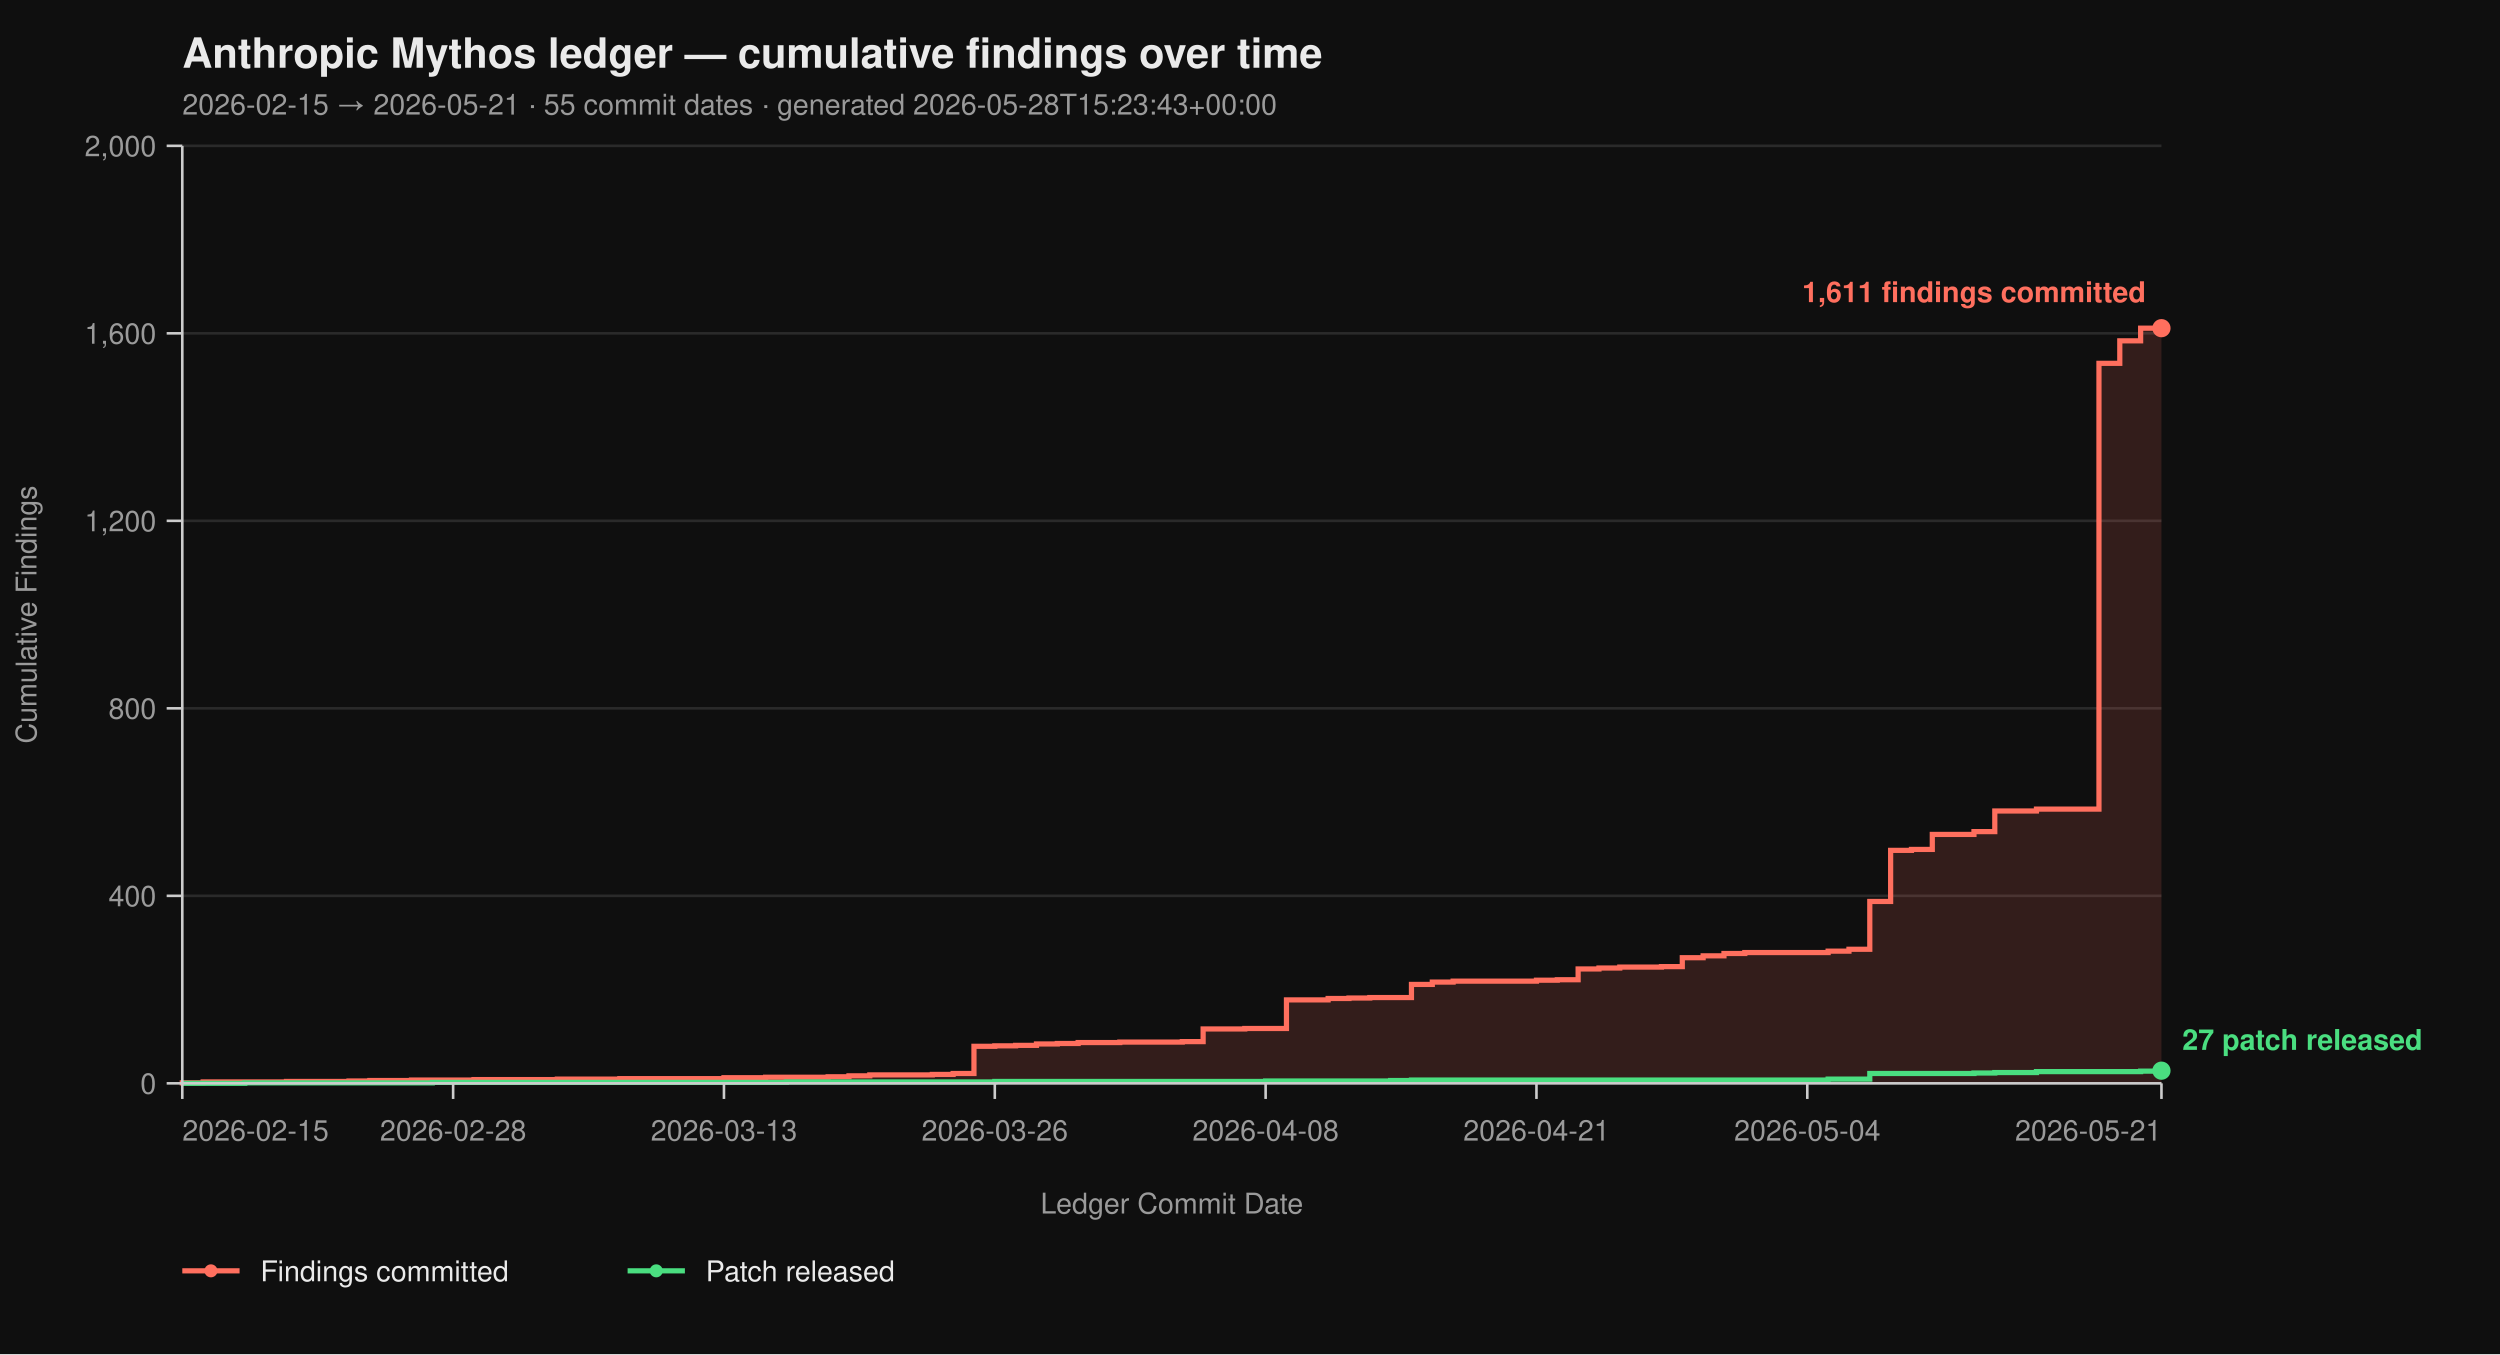
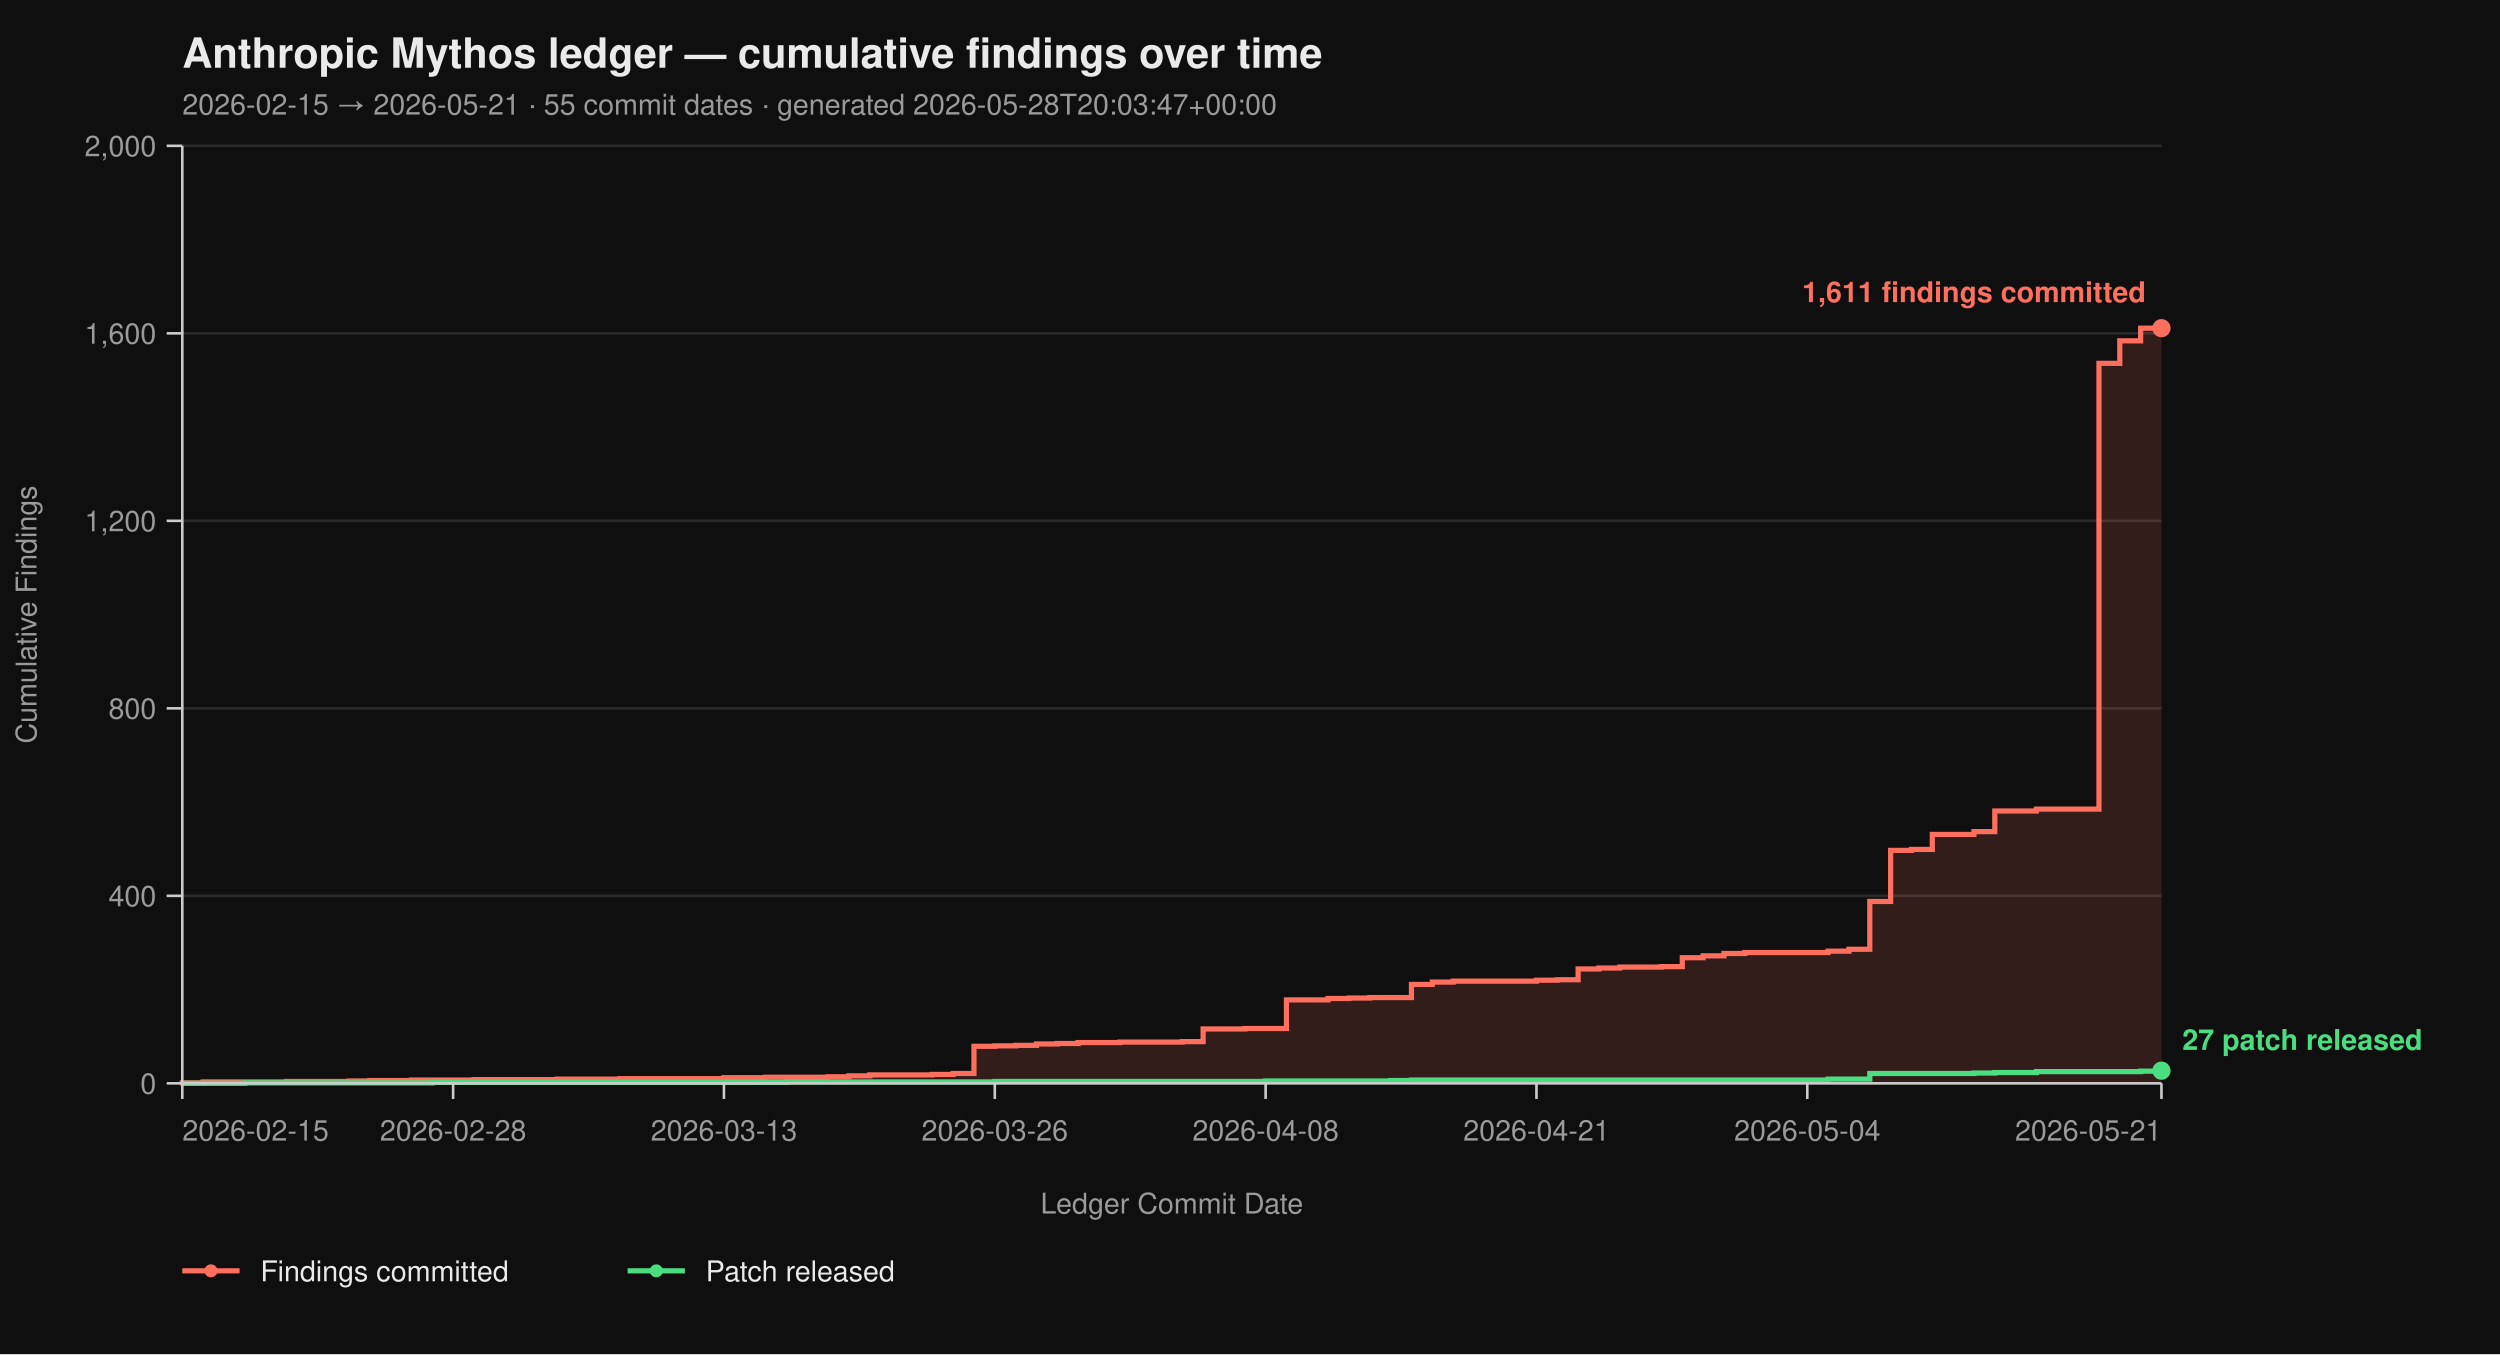
<svg xmlns="http://www.w3.org/2000/svg" viewBox="0 0 960 520" width="960" height="520" font-family="-apple-system, BlinkMacSystemFont, 'Segoe UI', Helvetica, Arial, sans-serif">
  <rect width="100%" height="100%" fill="#0f0f0f" />
  <text x="70" y="26" fill="#eaeaea" font-size="16" font-weight="700">Anthropic Mythos ledger — cumulative findings over time</text>
-   <text x="70" y="44" fill="#9a9a9a" font-size="11">2026-02-15 → 2026-05-21  ·  55 commit dates  ·  generated 2026-05-28T15:23:43+00:00</text>
+   <text x="70" y="44" fill="#9a9a9a" font-size="11">2026-02-15 → 2026-05-21  ·  55 commit dates  ·  generated 2026-05-28T20:03:47+00:00</text>
  <line x1="70" y1="416.00" x2="830" y2="416.00" stroke="#2a2a2a" stroke-width="1" />
  <line x1="70" y1="344.00" x2="830" y2="344.00" stroke="#2a2a2a" stroke-width="1" />
  <line x1="70" y1="272.00" x2="830" y2="272.00" stroke="#2a2a2a" stroke-width="1" />
  <line x1="70" y1="200.00" x2="830" y2="200.00" stroke="#2a2a2a" stroke-width="1" />
  <line x1="70" y1="128.00" x2="830" y2="128.00" stroke="#2a2a2a" stroke-width="1" />
  <line x1="70" y1="56.00" x2="830" y2="56.00" stroke="#2a2a2a" stroke-width="1" />
  <path d="M 70.00 416.00 L 70.00 416.00 L 70.00 415.82 L 78.00 415.82 L 78.00 415.46 L 110.00 415.46 L 110.00 415.28 L 134.00 415.28 L 134.00 415.10 L 142.00 415.10 L 142.00 414.92 L 158.00 414.92 L 158.00 414.74 L 182.00 414.74 L 182.00 414.56 L 214.00 414.56 L 214.00 414.38 L 238.00 414.38 L 238.00 414.20 L 278.00 414.20 L 278.00 413.84 L 294.00 413.84 L 294.00 413.66 L 318.00 413.66 L 318.00 413.48 L 326.00 413.48 L 326.00 413.12 L 334.00 413.12 L 334.00 412.76 L 358.00 412.76 L 358.00 412.58 L 366.00 412.58 L 366.00 412.22 L 374.00 412.22 L 374.00 401.78 L 382.00 401.78 L 382.00 401.60 L 390.00 401.60 L 390.00 401.42 L 398.00 401.42 L 398.00 400.88 L 406.00 400.88 L 406.00 400.70 L 414.00 400.70 L 414.00 400.34 L 430.00 400.34 L 430.00 400.16 L 454.00 400.16 L 454.00 399.98 L 462.00 399.98 L 462.00 395.12 L 478.00 395.12 L 478.00 394.94 L 494.00 394.94 L 494.00 383.96 L 510.00 383.96 L 510.00 383.42 L 518.00 383.42 L 518.00 383.24 L 526.00 383.24 L 526.00 383.06 L 542.00 383.06 L 542.00 378.02 L 550.00 378.02 L 550.00 377.12 L 558.00 377.12 L 558.00 376.76 L 590.00 376.76 L 590.00 376.40 L 598.00 376.40 L 598.00 376.22 L 606.00 376.22 L 606.00 372.08 L 614.00 372.08 L 614.00 371.72 L 622.00 371.72 L 622.00 371.36 L 638.00 371.36 L 638.00 371.18 L 646.00 371.18 L 646.00 367.76 L 654.00 367.76 L 654.00 367.04 L 662.00 367.04 L 662.00 366.14 L 670.00 366.14 L 670.00 365.78 L 702.00 365.78 L 702.00 365.24 L 710.00 365.24 L 710.00 364.52 L 718.00 364.52 L 718.00 346.16 L 726.00 346.16 L 726.00 326.54 L 734.00 326.54 L 734.00 326.18 L 742.00 326.18 L 742.00 320.42 L 758.00 320.42 L 758.00 319.34 L 766.00 319.34 L 766.00 311.42 L 782.00 311.42 L 782.00 310.70 L 806.00 310.70 L 806.00 139.52 L 814.00 139.52 L 814.00 130.88 L 822.00 130.88 L 822.00 126.02 L 830.00 126.02 L 830.00 416.00 Z" fill="#ff6f5e26" stroke="none" />
  <path d="M 70.00 416.00 L 70.00 416.00 L 70.00 415.82 L 78.00 415.82 L 78.00 415.46 L 110.00 415.46 L 110.00 415.28 L 134.00 415.28 L 134.00 415.10 L 142.00 415.10 L 142.00 414.92 L 158.00 414.92 L 158.00 414.74 L 182.00 414.74 L 182.00 414.56 L 214.00 414.56 L 214.00 414.38 L 238.00 414.38 L 238.00 414.20 L 278.00 414.20 L 278.00 413.84 L 294.00 413.84 L 294.00 413.66 L 318.00 413.66 L 318.00 413.48 L 326.00 413.48 L 326.00 413.12 L 334.00 413.12 L 334.00 412.76 L 358.00 412.76 L 358.00 412.58 L 366.00 412.58 L 366.00 412.22 L 374.00 412.22 L 374.00 401.78 L 382.00 401.78 L 382.00 401.60 L 390.00 401.60 L 390.00 401.42 L 398.00 401.42 L 398.00 400.88 L 406.00 400.88 L 406.00 400.70 L 414.00 400.70 L 414.00 400.34 L 430.00 400.34 L 430.00 400.16 L 454.00 400.16 L 454.00 399.98 L 462.00 399.98 L 462.00 395.12 L 478.00 395.12 L 478.00 394.94 L 494.00 394.94 L 494.00 383.96 L 510.00 383.96 L 510.00 383.42 L 518.00 383.42 L 518.00 383.24 L 526.00 383.24 L 526.00 383.06 L 542.00 383.06 L 542.00 378.02 L 550.00 378.02 L 550.00 377.12 L 558.00 377.12 L 558.00 376.76 L 590.00 376.76 L 590.00 376.40 L 598.00 376.40 L 598.00 376.22 L 606.00 376.22 L 606.00 372.08 L 614.00 372.08 L 614.00 371.72 L 622.00 371.72 L 622.00 371.36 L 638.00 371.36 L 638.00 371.18 L 646.00 371.18 L 646.00 367.76 L 654.00 367.76 L 654.00 367.04 L 662.00 367.04 L 662.00 366.14 L 670.00 366.14 L 670.00 365.78 L 702.00 365.78 L 702.00 365.24 L 710.00 365.24 L 710.00 364.52 L 718.00 364.52 L 718.00 346.16 L 726.00 346.16 L 726.00 326.54 L 734.00 326.54 L 734.00 326.18 L 742.00 326.18 L 742.00 320.42 L 758.00 320.42 L 758.00 319.34 L 766.00 319.34 L 766.00 311.42 L 782.00 311.42 L 782.00 310.70 L 806.00 310.70 L 806.00 139.52 L 814.00 139.52 L 814.00 130.88 L 822.00 130.88 L 822.00 126.02 L 830.00 126.02" fill="none" stroke="#ff6f5e" stroke-width="2" stroke-linejoin="miter" stroke-linecap="butt" />
  <path d="M 70.00 416.00 L 94.00 416.00 L 94.00 415.82 L 166.00 415.82 L 166.00 415.64 L 302.00 415.64 L 302.00 415.46 L 382.00 415.46 L 382.00 415.28 L 486.00 415.28 L 486.00 415.10 L 534.00 415.10 L 534.00 414.92 L 542.00 414.92 L 542.00 414.74 L 702.00 414.74 L 702.00 414.38 L 718.00 414.38 L 718.00 412.22 L 758.00 412.22 L 758.00 412.04 L 766.00 412.04 L 766.00 411.86 L 782.00 411.86 L 782.00 411.50 L 822.00 411.50 L 822.00 411.32 L 830.00 411.32 L 830.00 411.14 L 830.00 411.14" fill="none" stroke="#4ade80" stroke-width="2" stroke-linejoin="miter" stroke-linecap="butt" />
  <line x1="70" y1="56" x2="70" y2="416" stroke="#cccccc" stroke-width="1" />
  <line x1="70" y1="416" x2="830" y2="416" stroke="#cccccc" stroke-width="1" />
  <line x1="64" y1="416.00" x2="70" y2="416.00" stroke="#cccccc" stroke-width="1" />
  <line x1="64" y1="344.00" x2="70" y2="344.00" stroke="#cccccc" stroke-width="1" />
  <line x1="64" y1="272.00" x2="70" y2="272.00" stroke="#cccccc" stroke-width="1" />
  <line x1="64" y1="200.00" x2="70" y2="200.00" stroke="#cccccc" stroke-width="1" />
  <line x1="64" y1="128.00" x2="70" y2="128.00" stroke="#cccccc" stroke-width="1" />
  <line x1="64" y1="56.00" x2="70" y2="56.00" stroke="#cccccc" stroke-width="1" />
  <text x="60" y="420.00" text-anchor="end" fill="#9a9a9a" font-size="11">0</text>
  <text x="60" y="348.00" text-anchor="end" fill="#9a9a9a" font-size="11">400</text>
  <text x="60" y="276.00" text-anchor="end" fill="#9a9a9a" font-size="11">800</text>
  <text x="60" y="204.00" text-anchor="end" fill="#9a9a9a" font-size="11">1,200</text>
  <text x="60" y="132.00" text-anchor="end" fill="#9a9a9a" font-size="11">1,600</text>
  <text x="60" y="60.00" text-anchor="end" fill="#9a9a9a" font-size="11">2,000</text>
  <text x="14" y="236.00" fill="#9a9a9a" font-size="11" transform="rotate(-90 14 236.00)" text-anchor="middle">Cumulative Findings</text>
  <line x1="70.00" y1="416" x2="70.00" y2="422" stroke="#cccccc" stroke-width="1" />
  <line x1="174.00" y1="416" x2="174.00" y2="422" stroke="#cccccc" stroke-width="1" />
  <line x1="278.00" y1="416" x2="278.00" y2="422" stroke="#cccccc" stroke-width="1" />
  <line x1="382.00" y1="416" x2="382.00" y2="422" stroke="#cccccc" stroke-width="1" />
  <line x1="486.00" y1="416" x2="486.00" y2="422" stroke="#cccccc" stroke-width="1" />
  <line x1="590.00" y1="416" x2="590.00" y2="422" stroke="#cccccc" stroke-width="1" />
  <line x1="694.00" y1="416" x2="694.00" y2="422" stroke="#cccccc" stroke-width="1" />
  <line x1="830.00" y1="416" x2="830.00" y2="422" stroke="#cccccc" stroke-width="1" />
  <text x="70.00" y="438" text-anchor="start" fill="#9a9a9a" font-size="11">2026-02-15</text>
  <text x="174.00" y="438" text-anchor="middle" fill="#9a9a9a" font-size="11">2026-02-28</text>
  <text x="278.00" y="438" text-anchor="middle" fill="#9a9a9a" font-size="11">2026-03-13</text>
  <text x="382.00" y="438" text-anchor="middle" fill="#9a9a9a" font-size="11">2026-03-26</text>
  <text x="486.00" y="438" text-anchor="middle" fill="#9a9a9a" font-size="11">2026-04-08</text>
  <text x="590.00" y="438" text-anchor="middle" fill="#9a9a9a" font-size="11">2026-04-21</text>
  <text x="694.00" y="438" text-anchor="middle" fill="#9a9a9a" font-size="11">2026-05-04</text>
  <text x="830.00" y="438" text-anchor="end" fill="#9a9a9a" font-size="11">2026-05-21</text>
  <text x="450.00" y="466" fill="#9a9a9a" font-size="11" text-anchor="middle">Ledger Commit Date</text>
  <circle cx="830.00" cy="126.02" r="3.5" fill="#ff6f5e" />
  <text x="824.00" y="116.02" text-anchor="end" fill="#ff6f5e" font-size="11" font-weight="600">1,611 findings committed</text>
  <circle cx="830.00" cy="411.14" r="3.5" fill="#4ade80" />
  <text x="838.00" y="403.14" text-anchor="start" fill="#4ade80" font-size="11" font-weight="600">27 patch released</text>
  <line x1="70" y1="488" x2="92" y2="488" stroke="#ff6f5e" stroke-width="2" />
  <circle cx="81" cy="488" r="2.5" fill="#ff6f5e" />
  <text x="100" y="492" fill="#eaeaea" font-size="11">Findings committed</text>
  <line x1="241.0" y1="488" x2="263.0" y2="488" stroke="#4ade80" stroke-width="2" />
  <circle cx="252.0" cy="488" r="2.5" fill="#4ade80" />
  <text x="271.0" y="492" fill="#eaeaea" font-size="11">Patch released</text>
</svg>
